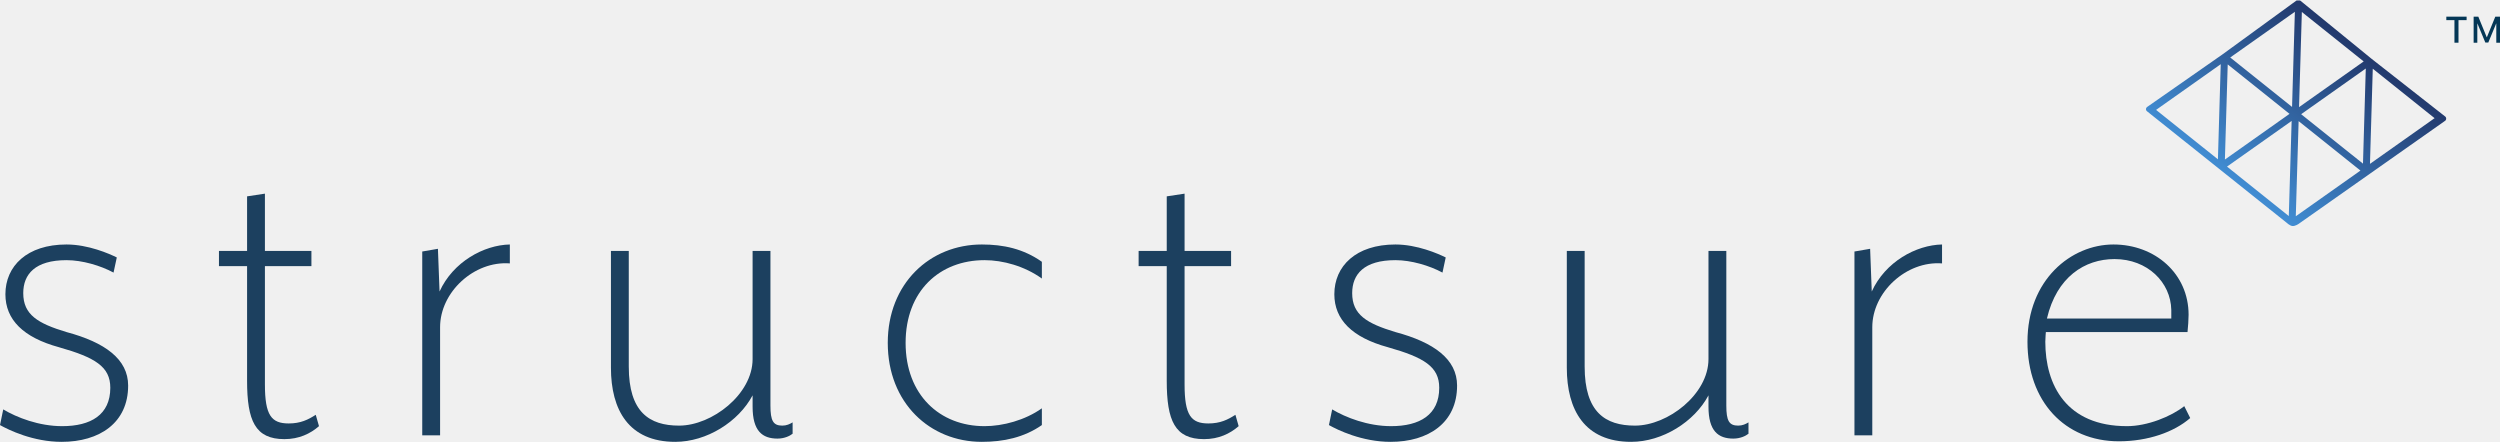
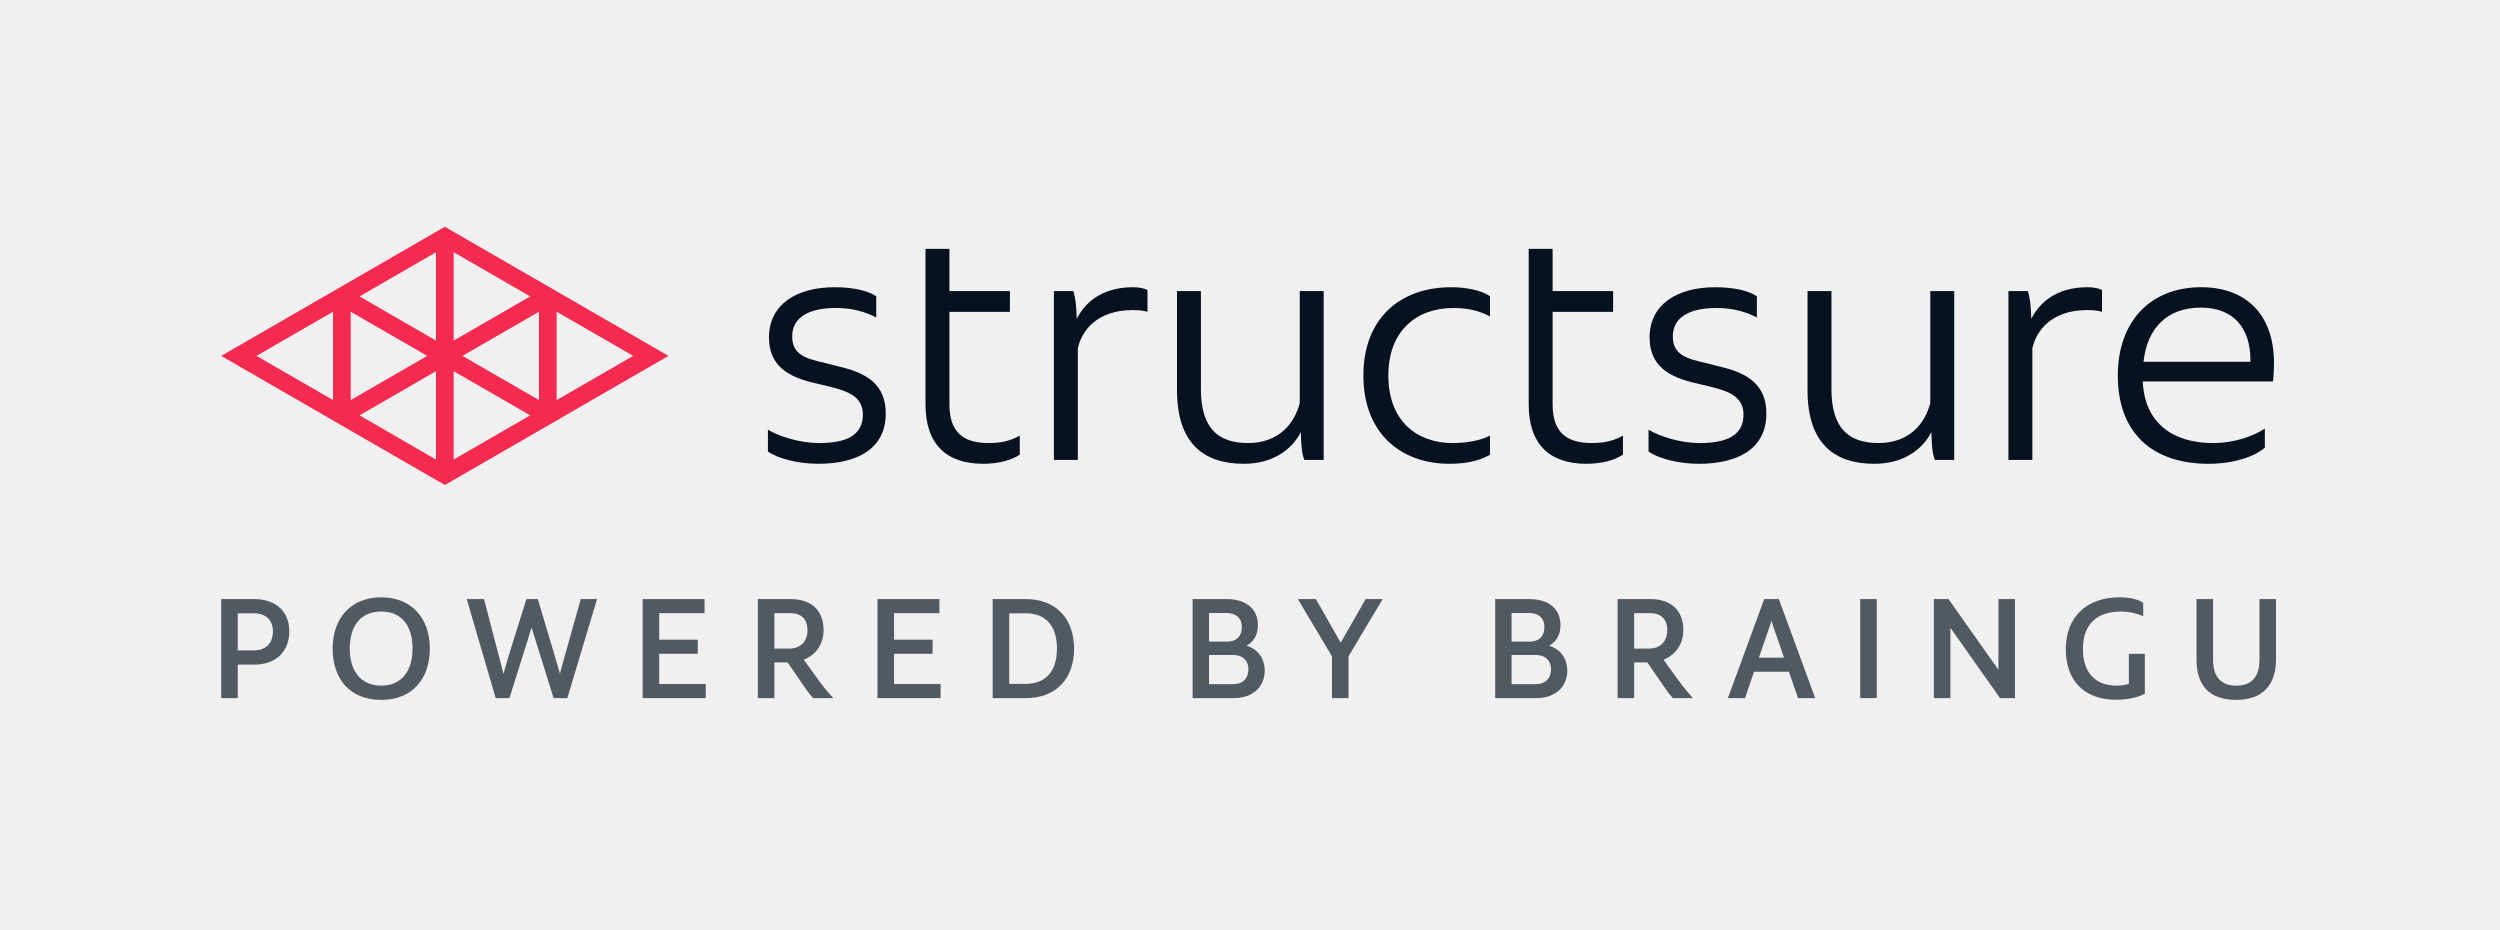
- <svg xmlns="http://www.w3.org/2000/svg" viewBox="0 0 376.08 66.467" height="66.467" width="376.08" xml:space="preserve" id="svg2" version="1.1">
-   <defs id="defs6">
-     <clipPath id="clipPath24" clipPathUnits="userSpaceOnUse">
-       <path id="path22" d="M 0,0 H 2821 V 498 H 0 Z" />
+ <svg xmlns="http://www.w3.org/2000/svg" width="893" height="332" viewBox="0 0 893 332" fill="none">
+   <g clip-path="url(#clip0_690_3130)">
+     <path d="M158.899 81L79.01 127.123L158.896 173.246L238.782 127.123L158.899 81ZM118.958 142.904L91.625 127.123L118.958 111.342V142.904ZM125.262 111.342L152.588 127.119H152.585L125.262 142.901V111.338V111.342ZM155.744 164.145H155.737L128.414 148.364L155.737 132.587H155.744V164.145ZM155.747 121.659H155.744L128.417 105.882L155.744 90.104H155.747V121.659ZM162.048 90.1H162.055L189.377 105.878H189.381L162.055 121.656H162.051L162.048 121.659V90.1ZM162.051 164.142H162.044V132.583H162.051L189.377 148.364L162.051 164.142ZM192.529 142.904L178.866 135.014L165.203 127.127V127.119L192.526 111.342V142.904H192.529ZM198.837 111.342L226.17 127.123L198.837 142.904V111.342Z" fill="#F52A50" />
+   </g>
+   <g clip-path="url(#clip1_690_3130)">
+     <path d="M292.519 158.258C301.692 158.258 308.225 155.871 308.225 148.081C308.225 141.547 302.697 139.662 296.038 138.029L291.263 136.898C281.84 134.758 274.678 130.863 274.678 120.56C274.678 108.75 284.478 102.593 298.174 102.593C305.084 102.593 310.361 103.975 313 105.86V113.399C309.356 111.514 304.707 110.006 298.551 110.006C290.132 110.006 282.97 112.645 282.97 120.183C282.97 126.717 287.871 128.099 294.53 129.607L299.43 130.863C309.482 133.125 316.392 137.271 316.392 147.7C316.392 160.39 306.089 165.667 292.268 165.667C284.855 165.667 277.568 163.657 274.301 161.27V153.48C278.447 155.993 285.86 158.254 292.519 158.254V158.258Z" fill="#061220" />
+     <path d="M330.59 88.897H339.134V103.975H360.745V111.388H339.134V144.433C339.134 154.233 343.908 158.254 353.081 158.254C357.478 158.254 360.871 157.5 364.263 155.616V162.4C361.248 164.411 356.599 165.667 351.196 165.667C337.877 165.667 330.59 158.505 330.59 144.433V88.897Z" fill="#061220" />
+     <path d="M376.451 103.975H383.362C384.241 106.488 384.493 110.006 384.618 113.901C387.382 108.373 393.288 102.593 404.722 102.593C406.355 102.593 408.491 102.844 409.873 103.598V111.388C408.365 110.886 406.355 110.76 404.596 110.76C391.906 110.76 386.377 118.048 384.995 124.455V164.285H376.451V103.975Z" fill="#061220" />
+     <path d="M420.424 139.407V103.975H428.968V139.03C428.968 152.851 434.999 158.254 445.804 158.254C456.61 158.254 462.39 151.469 464.274 143.931V103.975H472.818V164.285H465.908C464.903 161.772 464.777 158.254 464.651 154.359C461.51 160.516 454.725 165.667 444.297 165.667C430.224 165.667 420.424 158.631 420.424 139.407Z" fill="#061220" />
+     <path d="M518.41 102.593C523.31 102.593 529.215 103.598 532.231 105.86V113.022C528.964 111.263 524.692 110.006 519.163 110.006C506.222 110.006 495.919 117.922 495.919 134.13C495.919 150.339 506.096 158.254 518.787 158.254C524.315 158.254 528.964 157.249 532.231 155.616V162.401C529.215 164.285 524.315 165.667 517.781 165.667C500.191 165.667 486.998 154.611 486.998 134.13C486.998 113.65 500.191 102.593 518.41 102.593Z" fill="#061220" />
+     <path d="M546.049 88.897H554.593V103.975H576.204V111.388H554.593V144.433C554.593 154.233 559.367 158.254 568.54 158.254C572.937 158.254 576.33 157.5 579.722 155.616V162.4C576.707 164.411 572.058 165.667 566.655 165.667C553.336 165.667 546.049 158.505 546.049 144.433V88.897Z" fill="#061220" />
+     <path d="M607.076 158.258C616.248 158.258 622.782 155.87 622.782 148.08C622.782 141.547 617.253 139.662 610.594 138.029L605.82 136.898C596.396 134.762 589.234 130.867 589.234 120.564C589.234 108.753 599.035 102.596 612.73 102.596C619.641 102.596 624.918 103.979 627.556 105.863V113.402C623.913 111.517 619.264 110.01 613.107 110.01C604.689 110.01 597.527 112.648 597.527 120.187C597.527 126.721 602.427 128.103 609.086 129.61L613.987 130.867C624.038 133.128 630.949 137.275 630.949 147.703C630.949 160.394 620.646 165.671 606.825 165.671C599.412 165.671 592.124 163.66 588.857 161.273V153.483C593.004 155.996 600.417 158.258 607.076 158.258Z" fill="#061220" />
+     <path d="M645.65 139.407V103.975H654.194V139.03C654.194 152.851 660.225 158.254 671.031 158.254C681.836 158.254 687.616 151.469 689.501 143.931V103.975H698.045V164.285H691.134C690.129 161.772 690.003 158.254 689.878 154.359C686.737 160.516 679.952 165.667 669.523 165.667C655.451 165.667 645.65 158.631 645.65 139.407Z" fill="#061220" />
+     <path d="M717.412 103.975H724.323C725.202 106.488 725.453 110.006 725.579 113.901C728.343 108.373 734.249 102.593 745.683 102.593C747.316 102.593 749.452 102.844 750.834 103.598V111.388C749.326 110.886 747.316 110.76 745.557 110.76C732.867 110.76 727.338 118.048 725.956 124.455V164.285H717.412V103.975Z" fill="#061220" />
+     <path d="M756.484 134.13C756.484 114.781 768.169 102.593 786.263 102.593C801.843 102.593 812.271 111.891 812.271 129.733C812.271 131.743 812.146 134.507 811.894 136.266H765.405C766.033 151.469 776.588 158.254 790.409 158.254C798.576 158.254 805.109 155.616 809.004 153.103V159.888C805.486 163.029 798.073 165.667 788.901 165.667C769.3 165.667 756.484 155.113 756.484 134.13ZM803.853 129.23V128.602C803.853 117.042 797.696 109.88 786.137 109.88C774.577 109.88 767.039 116.665 765.657 129.23H803.853Z" fill="#061220" />
+   </g>
+   <path d="M79.01 249.365H84.92V237.397H90.778C98.641 237.397 103.337 232.685 103.337 225.483C103.337 218.546 98.641 213.992 90.778 213.992H79.01V249.365ZM84.92 232.314V219.076H90.725C94.841 219.076 97.48 221.406 97.48 225.483C97.48 229.931 94.841 232.314 90.725 232.314H84.92Z" fill="#515963" />
+   <path d="M136.175 250C147.31 250 153.537 242.428 153.537 231.678C153.537 220.982 147.152 213.357 136.175 213.357C125.199 213.357 118.813 220.982 118.813 231.678C118.813 242.534 124.988 250 136.175 250ZM124.935 231.678C124.935 223.63 128.735 218.44 136.175 218.44C143.563 218.44 147.363 223.63 147.363 231.678C147.363 239.727 143.405 244.917 136.175 244.917C128.893 244.917 124.935 239.727 124.935 231.678Z" fill="#515963" />
+   <path d="M197.484 231.996L192.101 213.992H188.038L182.391 231.996C181.494 234.856 180.544 238.086 179.858 240.68C179.278 238.35 178.433 235.173 177.589 231.996L172.892 213.992H166.718L177.061 249.365H181.969L189.885 224.159L197.748 249.365H202.655L213.262 213.992H207.458L202.392 231.996C201.494 235.173 200.597 238.297 200.017 240.627C199.278 238.139 198.381 234.961 197.484 231.996Z" fill="#515963" />
+   <path d="M229.553 249.365H252.086V244.334H235.463V233.532H249.237V228.501H235.463V219.023H251.664V213.992H229.553V249.365Z" fill="#515963" />
+   <path d="M270.698 249.365H276.608V236.603H281.305L287.374 245.393C288.64 247.299 289.696 248.57 290.435 249.365H297.612C296.292 247.935 294.234 245.499 292.545 243.169L287.11 235.65C291.49 233.902 294.181 229.984 294.181 225.059C294.181 218.282 290.065 213.992 282.361 213.992H270.698V249.365ZM276.608 231.678V219.023H282.308C286.266 219.023 288.429 221.194 288.429 225.059C288.429 229.137 285.949 231.678 281.938 231.678H276.608Z" fill="#515963" />
+   <path d="M313.441 249.365H335.974V244.334H319.351V233.532H333.125V228.501H319.351V219.023H335.552V213.992H313.441V249.365Z" fill="#515963" />
+   <path d="M354.586 249.365H366.407C377.225 249.365 383.663 242.428 383.663 231.678C383.663 221.035 377.225 213.992 366.407 213.992H354.586V249.365ZM360.497 244.281V219.076H366.407C373.637 219.076 377.542 223.63 377.542 231.678C377.542 239.886 373.426 244.281 366.407 244.281H360.497Z" fill="#515963" />
+   <path d="M426.003 249.365H440.726C447.586 249.365 451.755 245.234 451.755 239.568C451.755 235.173 449.275 231.837 445.264 230.672C447.798 229.243 449.328 226.807 449.328 223.365C449.328 217.17 444.737 213.992 438.14 213.992H426.003V249.365ZM431.861 244.387V233.955H440.462C444.156 233.955 445.95 236.232 445.95 238.986C445.95 242.269 443.998 244.387 440.462 244.387H431.861ZM431.861 229.19V218.97H438.14C441.254 218.97 443.576 220.558 443.576 223.947C443.576 227.654 441.254 229.19 438.351 229.19H431.861Z" fill="#515963" />
+   <path d="M475.78 234.432V249.365H481.691V234.432L493.881 213.992H487.812L478.894 229.56L470.028 213.992H463.59L475.78 234.432Z" fill="#515963" />
+   <path d="M534.081 249.365H548.805C555.665 249.365 559.834 245.234 559.834 239.568C559.834 235.173 557.354 231.837 553.343 230.672C555.876 229.243 557.406 226.807 557.406 223.365C557.406 217.17 552.815 213.992 546.219 213.992H534.081V249.365ZM539.939 244.387V233.955H548.541C552.235 233.955 554.029 236.232 554.029 238.986C554.029 242.269 552.076 244.387 548.541 244.387H539.939ZM539.939 229.19V218.97H546.219C549.332 218.97 551.654 220.558 551.654 223.947C551.654 227.654 549.332 229.19 546.43 229.19H539.939Z" fill="#515963" />
+   <path d="M577.803 249.365H583.714V236.603H588.41L594.479 245.393C595.746 247.299 596.801 248.57 597.54 249.365H604.717C603.397 247.935 601.339 245.499 599.651 243.169L594.215 235.65C598.595 233.902 601.287 229.984 601.287 225.059C601.287 218.282 597.17 213.992 589.466 213.992H577.803V249.365ZM583.714 231.678V219.023H589.413C593.371 219.023 595.535 221.194 595.535 225.059C595.535 229.137 593.054 231.678 589.044 231.678H583.714Z" fill="#515963" />
+   <path d="M633.821 224.954L637.251 234.909H628.28L631.71 224.954C632.08 223.947 632.449 222.782 632.766 221.67C633.082 222.782 633.452 223.947 633.821 224.954ZM617.198 249.365H623.32L626.539 239.939H638.993L642.265 249.365H648.386L635.404 213.992H630.18L617.198 249.365Z" fill="#515963" />
+   <path d="M664.474 249.365H670.385V213.992H664.474V249.365Z" fill="#515963" />
+   <path d="M714.419 249.365H719.749V213.992H713.839V239.251L696.002 213.992H690.778V249.365H696.688V224.265L714.419 249.365Z" fill="#515963" />
+   <path d="M737.899 231.89C737.899 243.116 744.443 249.947 755.894 249.947C760.222 249.947 763.81 249.047 766.132 247.776V233.532H760.433V244.228C759.061 244.705 757.53 244.917 756.053 244.917C748.612 244.917 744.021 240.416 744.021 231.837C744.021 222.835 749.14 218.44 757.583 218.44C760.749 218.44 763.863 219.288 765.551 220.135V215.369C764.338 214.257 760.96 213.357 757.214 213.357C744.971 213.357 737.899 220.717 737.899 231.89Z" fill="#515963" />
+   <path d="M784.598 235.597C784.598 244.652 788.978 250 798.794 250C808.398 250 812.989 244.44 812.989 235.597V213.992H807.079V235.65C807.079 241.845 804.229 244.917 798.794 244.917C793.411 244.917 790.509 241.845 790.509 235.65V213.992H784.598V235.597Z" fill="#515963" />
+   <defs>
+     <clipPath id="clip0_690_3130">
+       <rect width="159.772" height="92.246" fill="white" transform="translate(79.0098 81)" />
    </clipPath>
-     <clipPath id="clipPath30" clipPathUnits="userSpaceOnUse">
-       <path id="path28" d="m 2666.81,429.18 -72.94,-51.563 3.17,107.344 z m 80,-64.004 -72.92,-51.543 3.17,107.344 z m -163.68,4.863 -72.91,-51.531 3.18,107.332 z m 80.02,-63.984 -72.95,-51.543 3.2,107.324 z m -150.55,4.472 72.92,51.543 -3.21,-107.324 z m -80.02,63.985 72.94,51.562 -3.18,-107.332 z m 163.67,-4.864 72.93,51.563 -3.17,-107.344 z m -80.01,64.004 72.92,51.543 -3.17,-107.332 z m 63.46,-186.328 c 0,0 3.72,-3.543 6.63,-3.816 3.45,-0.332 7.34,2.597 7.34,2.597 l 164.45,115.704 c 0.48,0.39 1.94,1.035 1.76,3.183 -0.13,1.629 -1.63,2.449 -1.63,2.449 l -82.43,64.629 v 0 0 l -80.3,65.547 c -0.08,0.059 -0.18,0.09 -0.26,0.149 -0.1,0.078 -0.21,0.136 -0.32,0.195 -0.33,0.176 -0.67,0.312 -1.03,0.391 -0.09,0.019 -0.17,0.058 -0.26,0.066 -0.45,0.07 -0.9,0.059 -1.34,-0.027 -0.1,-0.02 -0.19,-0.071 -0.29,-0.09 -0.2,-0.059 -0.42,-0.098 -0.61,-0.184 -0.16,-0.078 -0.29,-0.187 -0.43,-0.273 -0.06,-0.039 -0.14,-0.051 -0.2,-0.09 l -83.37,-60.684 -85.16,-59.414 c 0,0 -1.08,-0.976 -1.08,-2.304 0,-1.231 0.85,-2.137 0.85,-2.137 z" />
+     <clipPath id="clip1_690_3130">
+       <rect width="542.278" height="76.77" fill="white" transform="translate(274.301 88.8975)" />
    </clipPath>
-     <linearGradient id="linearGradient40" spreadMethod="pad" gradientTransform="matrix(126.32,166.68,166.68,-126.32,2527.49,286.762)" gradientUnits="userSpaceOnUse" y2="0" x2="1" y1="0" x1="0">
-       <stop id="stop32" offset="0" style="stop-opacity:1;stop-color:#418dd3" />
-       <stop id="stop34" offset="0" style="stop-opacity:1;stop-color:#418dd3" />
-       <stop id="stop36" offset="1" style="stop-opacity:1;stop-color:#22386b" />
-       <stop id="stop38" offset="1" style="stop-opacity:1;stop-color:#22386b" />
-     </linearGradient>
  </defs>
-   <g transform="matrix(1.333333,0,0,-1.333333,0,66.46667)" id="g10">
-     <g transform="scale(0.1)" id="g12">
-       <path id="path14" style="fill:#043756;fill-opacity:1;fill-rule:nonzero;stroke:none" d="m 2769.21,450.313 v 25.468 h -9.17 v 3.926 h 22.88 v -3.926 h -9.15 v -25.468 h -4.56" />
-       <path id="path16" style="fill:#043756;fill-opacity:1;fill-rule:nonzero;stroke:none" d="m 2820.6,450.313 h -4.18 v 21.64 h -0.14 l -8.87,-21.414 h -3.38 l -8.88,21.414 h -0.14 v -21.64 h -4.16 v 29.394 h 5.28 l 9.51,-23.203 h 0.16 l 9.5,23.203 h 5.3 v -29.394" />
-       <g id="g18">
-         <g clip-path="url(#clipPath24)" id="g20">
-           <g clip-path="url(#clipPath30)" id="g26">
-             <path id="path42" style="fill:url(#linearGradient40);fill-opacity:1;fill-rule:nonzero;stroke:none" d="m 2584,243 v 1 h -2 v 1 h -1 v 1 h -1 v 1 h -2 v 1 h -1 v 1 h -1 v 1 h -1 v 1 h -2 v 1 h -1 v 1 h -1 v 1 h -1 v 1 h -2 v 1 h -1 v 1 h -1 v 1 h -1 v 1 h -2 v 1 h -1 v 1 h -1 v 1 h -1 v 1 h -2 v 1 h -1 v 1 h -1 v 1 h -1 v 1 h -2 v 1 h -1 v 1 h -1 v 1 h -1 v 1 h -2 v 1 h -1 v 1 h -1 v 1 h -1 v 1 h -2 v 1 h -1 v 1 h -1 v 1 h -1 v 1 h -2 v 1 h -1 v 1 h -1 v 1 h -1 v 1 h -2 v 1 h -1 v 1 h -1 v 1 h -1 v 1 h -2 v 1 h -1 v 1 h -1 v 1 h -1 v 1 h -2 v 1 h -1 v 1 h -1 v 1 h -2 v 1 h -1 v 1 h -1 v 1 h -1 v 1 h -2 v 1 h -1 v 1 h -1 v 1 h -1 v 1 h -2 v 1 h -1 v 1 h -1 v 1 h -1 v 1 h -2 v 1 h -1 v 1 h -1 v 1 h -1 v 1 h -2 v 1 h -1 v 1 h -1 v 1 h -1 v 1 h -2 v 1 h -1 v 1 h -1 v 1 h -1 v 1 h -2 v 1 h -1 v 1 h -1 v 1 h -1 v 1 h -2 v 1 h -1 v 1 h -1 v 1 h -1 v 1 h -2 v 1 h -1 v 1 h -1 v 1 h -1 v 1 h -2 v 1 h -1 v 1 h -1 v 1 h -1 v 1 h -2 v 1 h -1 v 1 h -1 v 1 h -1 v 1 h -2 v 1 h -1 v 1 h -1 v 1 h -1 v 1 h -2 v 1 h -1 v 1 h -1 v 1 h -1 v 1 h -2 v 1 h -1 v 1 h -1 v 1 h -1 v 1 h -2 v 1 h -1 v 1 h -1 v 1 h -1 v 1 h -2 v 1 h -1 v 1 h -1 v 1 h -1 v 1 h -2 v 1 h -1 v 1 h -1 v 1 h -1 v 1 h -2 v 1 h -1 v 1 h -1 v 1 h -1 v 1 h -2 v 1 h -1 v 1 h -1 v 1 h -1 v 1 h -2 v 1 h -1 v 1 h -1 v 1 h -1 v 5 h 1 v 1 h 2 v 1 h 1 v 1 h 2 v 1 h 1 v 1 h 1 v 1 h 2 v 1 h 1 v 1 h 2 v 1 h 1 v 1 h 2 v 1 h 1 v 1 h 1 v 1 h 2 v 1 h 1 v 1 h 2 v 1 h 1 v 1 h 2 v 1 h 1 v 1 h 1 v 1 h 2 v 1 h 1 v 1 h 2 v 1 h 1 v 1 h 2 v 1 h 1 v 1 h 2 v 1 h 1 v 1 h 1 v 1 h 2 v 1 h 1 v 1 h 2 v 1 h 1 v 1 h 2 v 1 h 1 v 1 h 1 v 1 h 2 v 1 h 1 v 1 h 2 v 1 h 1 v 1 h 2 v 1 h 1 v 1 h 1 v 1 h 2 v 1 h 1 v 1 h 2 v 1 h 1 v 1 h 2 v 1 h 1 v 1 h 1 v 1 h 2 v 1 h 1 v 1 h 2 v 1 h 1 v 1 h 2 v 1 h 1 v 1 h 2 v 1 h 1 v 1 h 1 v 1 h 2 v 1 h 1 v 1 h 2 v 1 h 1 v 1 h 1 v 1 h 2 v 1 h 1 v 1 h 1 v 1 h 2 v 1 h 1 v 1 h 2 v 1 h 1 v 1 h 1 v 1 h 2 v 1 h 1 v 1 h 1 v 1 h 2 v 1 h 1 v 1 h 2 v 1 h 1 v 1 h 1 v 1 h 2 v 1 h 1 v 1 h 1 v 1 h 2 v 1 h 1 v 1 h 2 v 1 h 1 v 1 h 1 v 1 h 2 v 1 h 1 v 1 h 1 v 1 h 2 v 1 h 1 v 1 h 2 v 1 h 1 v 1 h 1 v 1 h 2 v 1 h 1 v 1 h 1 v 1 h 2 v 1 h 1 v 1 h 2 v 1 h 1 v 1 h 1 v 1 h 2 v 1 h 1 v 1 h 1 v 1 h 2 v 1 h 1 v 1 h 2 v 1 h 1 v 1 h 1 v 1 h 2 v 1 h 1 v 1 h 1 v 1 h 2 v 1 h 1 v 1 h 2 v 1 h 1 v 1 h 1 v 1 h 8 v -1 h 1 v -1 h 1 v -1 h 1 v -1 h 2 v -1 h 1 v -1 h 1 v -1 h 1 v -1 h 2 v -1 h 1 v -1 h 1 v -1 h 1 v -1 h 1 v -1 h 2 v -1 h 1 v -1 h 1 v -1 h 1 v -1 h 2 v -1 h 1 v -1 h 1 v -1 h 1 v -1 h 2 v -1 h 1 v -1 h 1 v -1 h 1 v -1 h 1 v -1 h 2 v -1 h 1 v -1 h 1 v -1 h 1 v -1 h 2 v -1 h 1 v -1 h 1 v -1 h 1 v -1 h 1 v -1 h 2 v -1 h 1 v -1 h 1 v -1 h 1 v -1 h 2 v -1 h 1 v -1 h 1 v -1 h 1 v -1 h 1 v -1 h 2 v -1 h 1 v -1 h 1 v -1 h 1 v -1 h 2 v -1 h 1 v -1 h 1 v -1 h 1 v -1 h 1 v -1 h 2 v -1 h 1 v -1 h 1 v -1 h 1 v -1 h 2 v -1 h 1 v -1 h 1 v -1 h 1 v -1 h 2 v -1 h 1 v -1 h 1 v -1 h 1 v -1 h 1 v -1 h 2 v -1 h 1 v -1 h 1 v -1 h 2 v -1 h 1 v -1 h 1 v -1 h 1 v -1 h 2 v -1 h 1 v -1 h 1 v -1 h 1 v -1 h 2 v -1 h 1 v -1 h 1 v -1 h 2 v -1 h 1 v -1 h 1 v -1 h 1 v -1 h 2 v -1 h 1 v -1 h 1 v -1 h 1 v -1 h 2 v -1 h 1 v -1 h 1 v -1 h 2 v -1 h 1 v -1 h 1 v -1 h 1 v -1 h 2 v -1 h 1 v -1 h 1 v -1 h 1 v -1 h 2 v -1 h 1 v -1 h 1 v -1 h 2 v -1 h 1 v -1 h 1 v -1 h 1 v -1 h 2 v -1 h 1 v -1 h 1 v -1 h 2 v -1 h 1 v -1 h 1 v -1 h 1 v -1 h 2 v -1 h 1 v -1 h 1 v -1 h 1 v -1 h 2 v -1 h 1 v -1 h 1 v -1 h 2 v -1 h 1 v -1 h 1 v -1 h 1 v -1 h 2 v -1 h 1 v -1 h 1 v -1 h 1 v -1 h 2 v -1 h 1 v -1 h 1 v -1 h 1 v -5 h -1 v -1 h -2 v -1 h -1 v -1 h -1 v -1 h -2 v -1 h -1 v -1 h -2 v -1 h -1 v -1 h -1 v -1 h -2 v -1 h -1 v -1 h -2 v -1 h -1 v -1 h -2 v -1 h -1 v -1 h -1 v -1 h -2 v -1 h -1 v -1 h -2 v -1 h -1 v -1 h -2 v -1 h -1 v -1 h -1 v -1 h -2 v -1 h -1 v -1 h -2 v -1 h -1 v -1 h -1 v -1 h -2 v -1 h -1 v -1 h -2 v -1 h -1 v -1 h -2 v -1 h -1 v -1 h -1 v -1 h -2 v -1 h -1 v -1 h -2 v -1 h -1 v -1 h -2 v -1 h -1 v -1 h -1 v -1 h -2 v -1 h -1 v -1 h -2 v -1 h -1 v -1 h -1 v -1 h -2 v -1 h -1 v -1 h -2 v -1 h -1 v -1 h -2 v -1 h -1 v -1 h -1 v -1 h -2 v -1 h -1 v -1 h -2 v -1 h -1 v -1 h -2 v -1 h -1 v -1 h -1 v -1 h -2 v -1 h -1 v -1 h -2 v -1 h -1 v -1 h -1 v -1 h -2 v -1 h -1 v -1 h -2 v -1 h -1 v -1 h -2 v -1 h -1 v -1 h -1 v -1 h -2 v -1 h -1 v -1 h -2 v -1 h -1 v -1 h -2 v -1 h -1 v -1 h -1 v -1 h -2 v -1 h -1 v -1 h -2 v -1 h -1 v -1 h -2 v -1 h -1 v -1 h -1 v -1 h -2 v -1 h -1 v -1 h -2 v -1 h -1 v -1 h -1 v -1 h -2 v -1 h -1 v -1 h -2 v -1 h -1 v -1 h -2 v -1 h -1 v -1 h -1 v -1 h -2 v -1 h -1 v -1 h -2 v -1 h -1 v -1 h -2 v -1 h -1 v -1 h -1 v -1 h -2 v -1 h -1 v -1 h -2 v -1 h -1 v -1 h -1 v -1 h -2 v -1 h -1 v -1 h -2 v -1 h -1 v -1 h -2 v -1 h -1 v -1 h -2 v -1 h -2 v -1 z m -3,14 v -1 h 1 v 22 h 1 v 34 h 1 v 33 h 1 v 15 h -2 v -1 h -1 v -1 h -2 v -1 h -1 v -1 h -2 v -1 h -1 v -1 h -1 v -1 h -2 v -1 h -1 v -1 h -2 v -1 h -1 v -1 h -1 v -1 h -2 v -1 h -1 v -1 h -2 v -1 h -1 v -1 h -2 v -1 h -1 v -1 h -1 v -1 h -2 v -1 h -1 v -1 h -2 v -1 h -1 v -1 h -1 v -1 h -2 v -1 h -1 v -1 h -2 v -1 h -1 v -1 h -2 v -1 h -1 v -1 h -1 v -1 h -2 v -1 h -1 v -1 h -2 v -1 h -1 v -1 h -1 v -1 h -2 v -1 h -1 v -1 h -2 v -1 h -1 v -1 h -1 v -1 h -2 v -1 h -1 v -1 h -2 v -1 h -1 v -1 h -2 v -1 h -1 v -1 h -1 v -1 h -2 v -1 h -1 v -1 h 1 v -1 h 1 v -1 h 2 v -1 h 1 v -1 h 1 v -1 h 1 v -1 h 2 v -1 h 1 v -1 h 1 v -1 h 1 v -1 h 2 v -1 h 1 v -1 h 1 v -1 h 1 v -1 h 2 v -1 h 1 v -1 h 1 v -1 h 1 v -1 h 2 v -1 h 1 v -1 h 1 v -1 h 1 v -1 h 2 v -1 h 1 v -1 h 1 v -1 h 1 v -1 h 2 v -1 h 1 v -1 h 1 v -1 h 1 v -1 h 2 v -1 h 1 v -1 h 1 v -1 h 1 v -1 h 1 v -1 h 2 v -1 h 1 v -1 h 1 v -1 h 1 v -1 h 2 v -1 h 1 v -1 h 1 v -1 h 1 v -1 h 2 v -1 h 1 v -1 h 1 v -1 h 1 v -1 h 2 v -1 h 1 v -1 h 1 v -1 h 1 v -1 h 2 v -1 h 1 v -1 z m 10,0 v -1 h 1 v 1 h 1 v 1 h 2 v 1 h 1 v 1 h 1 v 1 h 2 v 1 h 1 v 1 h 2 v 1 h 1 v 1 h 2 v 1 h 1 v 1 h 1 v 1 h 2 v 1 h 1 v 1 h 2 v 1 h 1 v 1 h 1 v 1 h 2 v 1 h 1 v 1 h 2 v 1 h 1 v 1 h 2 v 1 h 1 v 1 h 1 v 1 h 2 v 1 h 1 v 1 h 2 v 1 h 1 v 1 h 1 v 1 h 2 v 1 h 1 v 1 h 2 v 1 h 1 v 1 h 2 v 1 h 1 v 1 h 1 v 1 h 2 v 1 h 1 v 1 h 2 v 1 h 1 v 1 h 1 v 1 h 2 v 1 h 1 v 1 h 2 v 1 h 1 v 1 h 1 v 1 h 2 v 1 h 1 v 1 h 2 v 1 h 1 v 2 h -1 v 1 h -1 v 1 h -1 v 1 h -2 v 1 h -1 v 1 h -1 v 1 h -1 v 1 h -2 v 1 h -1 v 1 h -1 v 1 h -1 v 1 h -2 v 1 h -1 v 1 h -1 v 1 h -1 v 1 h -2 v 1 h -1 v 1 h -1 v 1 h -1 v 1 h -2 v 1 h -1 v 1 h -1 v 1 h -1 v 1 h -2 v 1 h -1 v 1 h -1 v 1 h -1 v 1 h -2 v 1 h -1 v 1 h -1 v 1 h -1 v 1 h -2 v 1 h -1 v 1 h -1 v 1 h -1 v 1 h -2 v 1 h -1 v 1 h -1 v 1 h -1 v 1 h -2 v 1 h -1 v 1 h -1 v 1 h -1 v 1 h -2 v 1 h -1 v 1 h -1 v 1 h -1 v 1 h -2 v 1 h -1 v 1 h -1 v 1 h -1 v 1 h -2 v 1 h -1 v 1 h -1 v -12 h -1 v -34 h -1 v -33 h -1 z m 74,59 v -1 h 1 v 33 h 1 v 34 h 1 v 34 h 1 v 4 h -1 v -1 h -1 v -1 h -2 v -1 h -1 v -1 h -2 v -1 h -1 v -1 h -2 v -1 h -1 v -1 h -1 v -1 h -2 v -1 h -1 v -1 h -2 v -1 h -1 v -1 h -1 v -1 h -2 v -1 h -1 v -1 h -2 v -1 h -1 v -1 h -1 v -1 h -2 v -1 h -1 v -1 h -2 v -1 h -1 v -1 h -2 v -1 h -1 v -1 h -1 v -1 h -2 v -1 h -1 v -1 h -2 v -1 h -1 v -1 h -1 v -1 h -2 v -1 h -1 v -1 h -2 v -1 h -1 v -1 h -2 v -1 h -1 v -1 h -1 v -1 h -2 v -1 h -1 v -1 h -2 v -1 h -1 v -1 h -1 v -1 h -2 v -1 h -1 v -1 h -2 v -1 h -1 v -1 h -2 v -1 h -1 v -1 h -1 v -1 h -1 v -1 h 1 v -1 h 1 v -1 h 1 v -1 h 2 v -1 h 1 v -1 h 1 v -1 h 1 v -1 h 2 v -1 h 1 v -1 h 1 v -1 h 1 v -1 h 2 v -1 h 1 v -1 h 1 v -1 h 1 v -1 h 2 v -1 h 1 v -1 h 1 v -1 h 1 v -1 h 2 v -1 h 1 v -1 h 1 v -1 h 1 v -1 h 2 v -1 h 1 v -1 h 1 v -1 h 1 v -1 h 2 v -1 h 1 v -1 h 1 v -1 h 1 v -1 h 2 v -1 h 1 v -1 h 1 v -1 h 1 v -1 h 2 v -1 h 1 v -1 h 1 v -1 h 1 v -1 h 2 v -1 h 1 v -1 h 1 v -1 h 1 v -1 h 2 v -1 h 1 v -1 h 1 v -1 h 1 v -1 h 2 v -1 h 1 v -1 h 1 v -1 h 1 v -1 h 2 v -1 h 1 v -1 z m 9,0 v -1 h 1 v 1 h 2 v 1 h 1 v 1 h 2 v 1 h 1 v 1 h 1 v 1 h 2 v 1 h 1 v 1 h 2 v 1 h 1 v 1 h 1 v 1 h 2 v 1 h 1 v 1 h 2 v 1 h 1 v 1 h 2 v 1 h 1 v 1 h 1 v 1 h 2 v 1 h 1 v 1 h 2 v 1 h 1 v 1 h 1 v 1 h 2 v 1 h 1 v 1 h 2 v 1 h 1 v 1 h 2 v 1 h 1 v 1 h 1 v 1 h 2 v 1 h 1 v 1 h 2 v 1 h 1 v 1 h 1 v 1 h 2 v 1 h 1 v 1 h 2 v 1 h 1 v 1 h 2 v 1 h 1 v 1 h 1 v 1 h 2 v 1 h 1 v 1 h 2 v 1 h 1 v 1 h 1 v 1 h 2 v 1 h 1 v 1 h 2 v 2 h -1 v 1 h -1 v 1 h -1 v 1 h -2 v 1 h -1 v 1 h -1 v 1 h -1 v 1 h -2 v 1 h -1 v 1 h -1 v 1 h -1 v 1 h -2 v 1 h -1 v 1 h -1 v 1 h -1 v 1 h -2 v 1 h -1 v 1 h -1 v 1 h -1 v 1 h -2 v 1 h -1 v 1 h -1 v 1 h -1 v 1 h -2 v 1 h -1 v 1 h -1 v 1 h -1 v 1 h -2 v 1 h -1 v 1 h -1 v 1 h -1 v 1 h -2 v 1 h -1 v 1 h -1 v 1 h -1 v 1 h -2 v 1 h -1 v 1 h -1 v 1 h -1 v 1 h -2 v 1 h -1 v 1 h -1 v 1 h -1 v 1 h -2 v 1 h -1 v 1 h -1 v 1 h -1 v 1 h -2 v 1 h -1 v 1 h -1 v 1 h -1 v 1 h -2 v 1 h -1 v 1 h -2 v -34 h -1 v -34 h -1 v -34 h -1 z m -173,5 v -1 h 1 v 21 h 1 v 34 h 1 v 34 h 1 v 16 h -1 v -1 h -1 v -1 h -1 v -1 h -2 v -1 h -1 v -1 h -2 v -1 h -1 v -1 h -1 v -1 h -2 v -1 h -1 v -1 h -2 v -1 h -1 v -1 h -1 v -1 h -2 v -1 h -1 v -1 h -2 v -1 h -1 v -1 h -2 v -1 h -1 v -1 h -1 v -1 h -2 v -1 h -1 v -1 h -2 v -1 h -1 v -1 h -1 v -1 h -2 v -1 h -1 v -1 h -2 v -1 h -1 v -1 h -2 v -1 h -1 v -1 h -1 v -1 h -2 v -1 h -1 v -1 h -2 v -1 h -1 v -1 h -1 v -1 h -2 v -1 h -1 v -1 h -2 v -1 h -1 v -1 h -2 v -1 h -1 v -1 h -1 v -1 h -2 v -1 h -1 v -1 h -2 v -1 h -1 v -1 h -1 v -1 h -2 v -1 h -1 v -1 h 1 v -1 h 1 v -1 h 1 v -1 h 2 v -1 h 1 v -1 h 1 v -1 h 1 v -1 h 2 v -1 h 1 v -1 h 1 v -1 h 1 v -1 h 2 v -1 h 1 v -1 h 1 v -1 h 1 v -1 h 2 v -1 h 1 v -1 h 1 v -1 h 1 v -1 h 2 v -1 h 1 v -1 h 1 v -1 h 1 v -1 h 2 v -1 h 1 v -1 h 1 v -1 h 1 v -1 h 2 v -1 h 1 v -1 h 1 v -1 h 1 v -1 h 2 v -1 h 1 v -1 h 1 v -1 h 2 v -1 h 1 v -1 h 1 v -1 h 1 v -1 h 2 v -1 h 1 v -1 h 1 v -1 h 1 v -1 h 2 v -1 h 1 v -1 h 1 v -1 h 1 v -1 h 2 v -1 h 1 v -1 h 1 v -1 h 1 v -1 h 2 v -1 h 1 v -1 h 1 v -1 z m 10,0 v -1 h 1 v 1 h 1 v 1 h 2 v 1 h 1 v 1 h 1 v 1 h 2 v 1 h 1 v 1 h 2 v 1 h 1 v 1 h 2 v 1 h 1 v 1 h 1 v 1 h 2 v 1 h 1 v 1 h 2 v 1 h 1 v 1 h 1 v 1 h 2 v 1 h 1 v 1 h 2 v 1 h 1 v 1 h 2 v 1 h 1 v 1 h 1 v 1 h 2 v 1 h 1 v 1 h 2 v 1 h 1 v 1 h 1 v 1 h 2 v 1 h 1 v 1 h 2 v 1 h 1 v 1 h 2 v 1 h 1 v 1 h 1 v 1 h 2 v 1 h 1 v 1 h 2 v 1 h 1 v 1 h 1 v 1 h 2 v 1 h 1 v 1 h 2 v 1 h 1 v 1 h 2 v 1 h 1 v 1 h 1 v 1 h 2 v 1 h 1 v 2 h -1 v 1 h -1 v 1 h -1 v 1 h -2 v 1 h -1 v 1 h -1 v 1 h -1 v 1 h -2 v 1 h -1 v 1 h -1 v 1 h -1 v 1 h -2 v 1 h -1 v 1 h -1 v 1 h -1 v 1 h -2 v 1 h -1 v 1 h -1 v 1 h -1 v 1 h -2 v 1 h -1 v 1 h -1 v 1 h -1 v 1 h -2 v 1 h -1 v 1 h -1 v 1 h -1 v 1 h -2 v 1 h -1 v 1 h -1 v 1 h -1 v 1 h -2 v 1 h -1 v 1 h -1 v 1 h -1 v 1 h -2 v 1 h -1 v 1 h -1 v 1 h -1 v 1 h -2 v 1 h -1 v 1 h -1 v 1 h -1 v 1 h -2 v 1 h -1 v 1 h -1 v 1 h -1 v 1 h -2 v 1 h -1 v 1 h -1 v 1 h -1 v 1 h -2 v 1 h -1 v 1 h -1 v -12 h -1 v -34 h -1 v -34 h -1 z m 74,59 v -1 h 1 v 33 h 1 v 34 h 1 v 34 h 1 v 4 h -1 v -1 h -1 v -1 h -2 v -1 h -1 v -1 h -2 v -1 h -1 v -1 h -2 v -1 h -1 v -1 h -1 v -1 h -2 v -1 h -1 v -1 h -2 v -1 h -1 v -1 h -1 v -1 h -2 v -1 h -1 v -1 h -2 v -1 h -1 v -1 h -2 v -1 h -1 v -1 h -1 v -1 h -2 v -1 h -1 v -1 h -2 v -1 h -1 v -1 h -1 v -1 h -2 v -1 h -1 v -1 h -2 v -1 h -1 v -1 h -1 v -1 h -2 v -1 h -1 v -1 h -2 v -1 h -1 v -1 h -2 v -1 h -1 v -1 h -1 v -1 h -2 v -1 h -1 v -1 h -2 v -1 h -1 v -1 h -1 v -1 h -2 v -1 h -1 v -1 h -2 v -1 h -1 v -1 h -2 v -1 h -1 v -1 h -1 v -1 h -1 v -1 h 1 v -1 h 1 v -1 h 1 v -1 h 2 v -1 h 1 v -1 h 1 v -1 h 1 v -1 h 2 v -1 h 1 v -1 h 1 v -1 h 1 v -1 h 2 v -1 h 1 v -1 h 1 v -1 h 1 v -1 h 2 v -1 h 1 v -1 h 1 v -1 h 1 v -1 h 2 v -1 h 1 v -1 h 1 v -1 h 1 v -1 h 2 v -1 h 1 v -1 h 1 v -1 h 1 v -1 h 2 v -1 h 1 v -1 h 1 v -1 h 1 v -1 h 2 v -1 h 1 v -1 h 1 v -1 h 1 v -1 h 2 v -1 h 1 v -1 h 1 v -1 h 1 v -1 h 2 v -1 h 1 v -1 h 1 v -1 h 1 v -1 h 2 v -1 h 1 v -1 h 1 v -1 h 1 v -1 h 2 v -1 h 1 v -1 h 1 v -1 h 1 v -1 h 2 v -1 h 1 v -1 z m 9,0 v -1 h 1 v 1 h 2 v 1 h 1 v 1 h 2 v 1 h 1 v 1 h 1 v 1 h 2 v 1 h 1 v 1 h 2 v 1 h 1 v 1 h 1 v 1 h 2 v 1 h 1 v 1 h 2 v 1 h 1 v 1 h 2 v 1 h 1 v 1 h 1 v 1 h 2 v 1 h 1 v 1 h 2 v 1 h 1 v 1 h 1 v 1 h 2 v 1 h 1 v 1 h 2 v 1 h 1 v 1 h 2 v 1 h 1 v 1 h 1 v 1 h 2 v 1 h 1 v 1 h 2 v 1 h 1 v 1 h 1 v 1 h 2 v 1 h 1 v 1 h 2 v 1 h 1 v 1 h 1 v 1 h 2 v 1 h 1 v 1 h 2 v 1 h 1 v 1 h 2 v 1 h 1 v 1 h 1 v 1 h 2 v 1 h 1 v 1 h 2 v 2 h -1 v 1 h -1 v 1 h -1 v 1 h -2 v 1 h -1 v 1 h -1 v 1 h -1 v 1 h -2 v 1 h -1 v 1 h -1 v 1 h -1 v 1 h -2 v 1 h -1 v 1 h -1 v 1 h -1 v 1 h -2 v 1 h -1 v 1 h -1 v 1 h -1 v 1 h -2 v 1 h -1 v 1 h -1 v 1 h -1 v 1 h -2 v 1 h -1 v 1 h -1 v 1 h -1 v 1 h -2 v 1 h -1 v 1 h -1 v 1 h -1 v 1 h -2 v 1 h -1 v 1 h -1 v 1 h -1 v 1 h -2 v 1 h -1 v 1 h -1 v 1 h -1 v 1 h -2 v 1 h -1 v 1 h -1 v 1 h -1 v 1 h -2 v 1 h -1 v 1 h -1 v 1 h -1 v 1 h -2 v 1 h -1 v 1 h -1 v 1 h -1 v 1 h -2 v 1 h -1 v 1 h -2 v -34 h -1 v -34 h -1 v -34 h -1 v -1" />
-           </g>
-         </g>
-       </g>
-       <path id="path44" style="fill:#1c405f;fill-opacity:1;fill-rule:nonzero;stroke:none" d="M 69.539,0 C 37.211,0 9.758,13.43 0,18.918 L 3.656,36.602 C 18.91,27.453 43.922,17.695 70.152,17.695 c 32.332,0 54.297,12.812 54.297,43.312 0,23.797 -17.086,34.168 -57.957,45.75 -40.262,10.988 -60.395,31.113 -60.395,59.785 0,31.73 24.398,56.121 68.938,56.121 24.398,0 48.192,-10.359 56.735,-14.637 l -3.665,-17.078 c -14.636,7.93 -35.382,14.031 -53.07,14.031 -35.387,0 -48.805,-15.859 -48.805,-37.214 0,-24.395 16.469,-34.161 48.805,-43.918 C 118.344,112.258 144.578,93.34 144.578,63.449 144.578,21.359 112.246,0 69.539,0" />
-       <path id="path46" style="fill:#1c405f;fill-opacity:1;fill-rule:nonzero;stroke:none" d="m 320.855,3.059 c -32.945,0 -42.093,20.742 -42.093,65.879 V 198.273 h -31.727 v 17.079 h 31.727 v 61.613 l 20.129,3.055 v -64.668 h 52.464 V 198.273 H 298.891 V 64.668 c 0,-34.773 7.32,-43.926 26.839,-43.926 13.426,0 21.965,4.277 30.504,9.766 l 3.664,-12.812 C 350.137,9.152 337.324,3.059 320.855,3.059" />
-       <path id="path48" style="fill:#1c405f;fill-opacity:1;fill-rule:nonzero;stroke:none" d="M 496.527,129.336 V 7.324 H 476.395 V 214.738 l 17.691,3.055 1.832,-48.191 c 15.25,33.543 50.02,52.461 79.309,53.062 V 201.32 c -40.266,3.047 -78.7,-32.336 -78.7,-71.984" />
-       <path id="path50" style="fill:#1c405f;fill-opacity:1;fill-rule:nonzero;stroke:none" d="m 761.875,0 c -52.461,0 -72.59,35.996 -72.59,83.586 V 215.352 h 20.129 V 84.805 c 0,-51.25 23.184,-66.504 56.738,-66.504 37.207,0 82.957,35.391 82.957,75.039 V 215.352 h 20.137 V 40.879 c 0,-17.078 3.051,-22.578 13.422,-22.578 4.883,0 8.543,1.836 11.59,3.664 V 9.152 c -3.047,-2.434 -9.153,-5.492 -17.078,-5.492 -17.082,0 -28.071,8.547 -28.071,36 V 52.473 C 833.254,22.578 797.258,0 761.875,0" />
-       <path id="path52" style="fill:#1c405f;fill-opacity:1;fill-rule:nonzero;stroke:none" d="m 1107.75,0 c -58.56,0 -106.14,43.926 -106.14,111.641 0,67.109 47.58,111.023 106.14,111.023 24.41,0 46.98,-4.871 67.72,-19.519 v -18.907 c -19.52,14.035 -43.93,20.742 -64.66,20.742 -50.63,0 -89.07,-34.777 -89.07,-93.339 0,-58.563 38.44,-93.946 89.07,-93.946 20.73,0 45.75,6.711 64.66,20.129 V 18.918 C 1155.34,4.883 1132.16,0 1107.75,0" />
-       <path id="path54" style="fill:#1c405f;fill-opacity:1;fill-rule:nonzero;stroke:none" d="m 1358.46,3.059 c -32.94,0 -42.1,20.742 -42.1,65.879 V 198.273 h -31.72 v 17.079 h 31.72 v 61.613 l 20.13,3.055 v -64.668 h 52.47 v -17.079 h -52.47 V 64.668 c 0,-34.773 7.33,-43.926 26.85,-43.926 13.42,0 21.95,4.277 30.5,9.766 l 3.66,-12.812 C 1387.73,9.152 1374.93,3.059 1358.46,3.059" />
-       <path id="path56" style="fill:#1c405f;fill-opacity:1;fill-rule:nonzero;stroke:none" d="m 1568.9,0 c -32.34,0 -59.79,13.43 -69.54,18.918 l 3.66,17.684 c 15.24,-9.149 40.25,-18.906 66.49,-18.906 32.34,0 54.29,12.812 54.29,43.312 0,23.797 -17.08,34.168 -57.95,45.75 -40.26,10.988 -60.4,31.113 -60.4,59.785 0,31.73 24.4,56.121 68.93,56.121 24.41,0 48.2,-10.359 56.74,-14.637 l -3.66,-17.078 c -14.64,7.93 -35.38,14.031 -53.08,14.031 -35.38,0 -48.79,-15.859 -48.79,-37.214 0,-24.395 16.47,-34.161 48.79,-43.918 43.33,-11.59 69.56,-30.508 69.56,-60.399 C 1643.94,21.359 1611.6,0 1568.9,0" />
-       <path id="path58" style="fill:#1c405f;fill-opacity:1;fill-rule:nonzero;stroke:none" d="m 1840.33,0 c -52.46,0 -72.59,35.996 -72.59,83.586 V 215.352 h 20.13 V 84.805 c 0,-51.25 23.18,-66.504 56.74,-66.504 37.21,0 82.96,35.391 82.96,75.039 V 215.352 h 20.14 V 40.879 c 0,-17.078 3.04,-22.578 13.41,-22.578 4.89,0 8.55,1.836 11.59,3.664 V 9.152 c -3.04,-2.434 -9.15,-5.492 -17.08,-5.492 -17.08,0 -28.06,8.547 -28.06,36 V 52.473 C 1911.71,22.578 1875.71,0 1840.33,0" />
-       <path id="path60" style="fill:#1c405f;fill-opacity:1;fill-rule:nonzero;stroke:none" d="M 2112.39,129.336 V 7.324 h -20.12 V 214.738 l 17.69,3.055 1.83,-48.191 c 15.25,33.543 50.02,52.461 79.3,53.062 V 201.32 c -40.26,3.047 -78.7,-32.336 -78.7,-71.984" />
-       <path id="path62" style="fill:#1c405f;fill-opacity:1;fill-rule:nonzero;stroke:none" d="m 2449.74,148.859 c -0.61,31.114 -26.84,57.344 -64.06,57.344 -33.55,0 -65.27,-20.137 -76.26,-67.109 h 140.32 z M 2307.6,112.863 c 0,-48.8 23.79,-95.168 92.12,-95.168 23.18,0 50.02,10.977 64.66,22.57 l 6.71,-13.418 c -18.3,-15.859 -47.58,-26.231 -80.52,-26.231 -61.01,0 -103.1,45.145 -103.1,112.246 0,70.157 49.41,109.801 96.99,109.801 46.98,0 84.8,-32.937 84.8,-79.293 0,-4.883 -0.61,-14.035 -1.22,-19.523 h -159.83 c 0,0 -0.61,-7.325 -0.61,-10.985" />
-     </g>
-   </g>
</svg>
